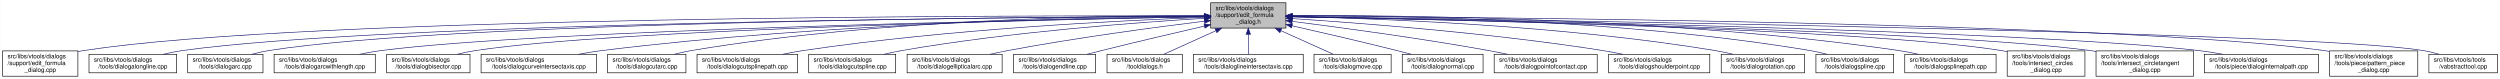
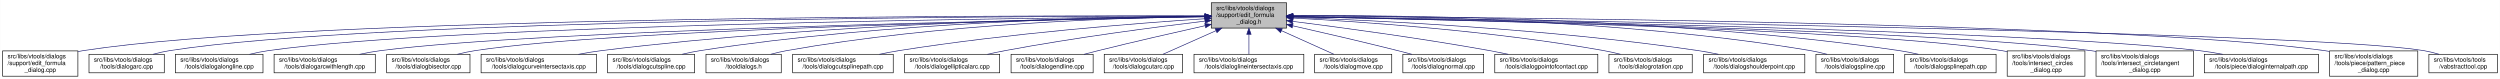
<svg xmlns="http://www.w3.org/2000/svg" xmlns:xlink="http://www.w3.org/1999/xlink" width="4052pt" height="128pt" viewBox="0.00 0.00 4051.50 128.00">
  <g id="graph0" class="graph" transform="scale(1 1) rotate(0) translate(4 124)">
    <polygon fill="white" stroke="transparent" points="-4,4 -4,-124 4047.5,-124 4047.5,4 -4,4" />
    <g id="node1" class="node">
      <g id="a_node1">
        <a xlink:title=" ">
-           <polygon fill="#bfbfbf" stroke="black" points="1958,-78.5 1958,-119.5 2080,-119.5 2080,-78.5 1958,-78.5" />
-           <text text-anchor="start" x="1966" y="-107.5" font-family="Helvetica,sans-Serif" font-size="10.00">src/libs/vtools/dialogs</text>
-           <text text-anchor="start" x="1966" y="-96.5" font-family="Helvetica,sans-Serif" font-size="10.00">/support/edit_formula</text>
-           <text text-anchor="middle" x="2019" y="-85.5" font-family="Helvetica,sans-Serif" font-size="10.00">_dialog.h</text>
+           <polygon fill="#bfbfbf" stroke="black" points="1959,-78.5 1959,-119.5 2081,-119.5 2081,-78.5 1959,-78.5" />
+           <text text-anchor="start" x="1967" y="-107.5" font-family="Helvetica,sans-Serif" font-size="10.00">src/libs/vtools/dialogs</text>
+           <text text-anchor="start" x="1967" y="-96.5" font-family="Helvetica,sans-Serif" font-size="10.00">/support/edit_formula</text>
+           <text text-anchor="middle" x="2020" y="-85.5" font-family="Helvetica,sans-Serif" font-size="10.00">_dialog.h</text>
        </a>
      </g>
    </g>
    <g id="node2" class="node">
      <g id="a_node2">
        <a xlink:href="../../d7/d8d/edit__formula__dialog_8cpp.html" target="_top" xlink:title=" ">
          <polygon fill="white" stroke="black" points="0,-0.5 0,-41.5 122,-41.5 122,-0.5 0,-0.5" />
          <text text-anchor="start" x="8" y="-29.5" font-family="Helvetica,sans-Serif" font-size="10.00">src/libs/vtools/dialogs</text>
          <text text-anchor="start" x="8" y="-18.5" font-family="Helvetica,sans-Serif" font-size="10.00">/support/edit_formula</text>
          <text text-anchor="middle" x="61" y="-7.5" font-family="Helvetica,sans-Serif" font-size="10.00">_dialog.cpp</text>
        </a>
      </g>
    </g>
    <g id="edge1" class="edge">
-       <path fill="none" stroke="midnightblue" d="M1947.44,-98.25C1647.55,-98.94 490.88,-97.85 131,-42 128.13,-41.55 125.21,-41.03 122.27,-40.44" />
-       <polygon fill="midnightblue" stroke="midnightblue" points="1947.76,-101.75 1957.75,-98.23 1947.74,-94.75 1947.76,-101.75" />
+       <path fill="none" stroke="midnightblue" d="M1948.41,-98.25C1648.36,-98.95 491.07,-97.88 131,-42 128.13,-41.55 125.21,-41.03 122.27,-40.44" />
+       <polygon fill="midnightblue" stroke="midnightblue" points="1948.72,-101.75 1958.71,-98.23 1948.71,-94.75 1948.72,-101.75" />
    </g>
    <g id="node3" class="node">
      <g id="a_node3">
-         <a xlink:href="../../d6/d5d/dialogalongline_8cpp.html" target="_top" xlink:title=" ">
-           <polygon fill="white" stroke="black" points="140,-6 140,-36 282,-36 282,-6 140,-6" />
+         <a xlink:href="../../d1/d37/dialogarc_8cpp.html" target="_top" xlink:title=" ">
+           <polygon fill="white" stroke="black" points="140,-6 140,-36 262,-36 262,-6 140,-6" />
          <text text-anchor="start" x="148" y="-24" font-family="Helvetica,sans-Serif" font-size="10.00">src/libs/vtools/dialogs</text>
-           <text text-anchor="middle" x="211" y="-13" font-family="Helvetica,sans-Serif" font-size="10.00">/tools/dialogalongline.cpp</text>
+           <text text-anchor="middle" x="201" y="-13" font-family="Helvetica,sans-Serif" font-size="10.00">/tools/dialogarc.cpp</text>
        </a>
      </g>
    </g>
    <g id="edge2" class="edge">
-       <path fill="none" stroke="midnightblue" d="M1947.53,-97.71C1664.11,-96.24 618.78,-87.75 291,-42 280.93,-40.59 270.3,-38.43 260.18,-36.04" />
-       <polygon fill="midnightblue" stroke="midnightblue" points="1947.67,-101.21 1957.69,-97.76 1947.7,-94.21 1947.67,-101.21" />
+       <path fill="none" stroke="midnightblue" d="M1948.58,-98.05C1662.95,-97.91 602.33,-93.82 271,-42 262.13,-40.61 252.8,-38.46 243.94,-36.07" />
+       <polygon fill="midnightblue" stroke="midnightblue" points="1948.81,-101.55 1958.81,-98.06 1948.81,-94.55 1948.81,-101.55" />
    </g>
    <g id="node4" class="node">
      <g id="a_node4">
-         <a xlink:href="../../d1/d37/dialogarc_8cpp.html" target="_top" xlink:title=" ">
-           <polygon fill="white" stroke="black" points="300,-6 300,-36 422,-36 422,-6 300,-6" />
-           <text text-anchor="start" x="308" y="-24" font-family="Helvetica,sans-Serif" font-size="10.00">src/libs/vtools/dialogs</text>
-           <text text-anchor="middle" x="361" y="-13" font-family="Helvetica,sans-Serif" font-size="10.00">/tools/dialogarc.cpp</text>
+         <a xlink:href="../../d6/d5d/dialogalongline_8cpp.html" target="_top" xlink:title=" ">
+           <polygon fill="white" stroke="black" points="280,-6 280,-36 422,-36 422,-6 280,-6" />
+           <text text-anchor="start" x="288" y="-24" font-family="Helvetica,sans-Serif" font-size="10.00">src/libs/vtools/dialogs</text>
+           <text text-anchor="middle" x="351" y="-13" font-family="Helvetica,sans-Serif" font-size="10.00">/tools/dialogalongline.cpp</text>
        </a>
      </g>
    </g>
    <g id="edge3" class="edge">
-       <path fill="none" stroke="midnightblue" d="M1947.98,-97.79C1679.89,-96.62 729.45,-89.18 431,-42 422.14,-40.6 412.8,-38.44 403.95,-36.04" />
-       <polygon fill="midnightblue" stroke="midnightblue" points="1947.97,-101.29 1957.98,-97.83 1948,-94.29 1947.97,-101.29" />
+       <path fill="none" stroke="midnightblue" d="M1948.99,-97.48C1680.89,-95.19 730.38,-84.22 431,-42 420.93,-40.58 410.3,-38.41 400.18,-36.01" />
+       <polygon fill="midnightblue" stroke="midnightblue" points="1948.96,-100.98 1958.99,-97.56 1949.02,-93.98 1948.96,-100.98" />
    </g>
    <g id="node5" class="node">
      <g id="a_node5">
        <a xlink:href="../../d2/d29/dialogarcwithlength_8cpp.html" target="_top" xlink:title=" ">
          <polygon fill="white" stroke="black" points="440,-6 440,-36 604,-36 604,-6 440,-6" />
          <text text-anchor="start" x="448" y="-24" font-family="Helvetica,sans-Serif" font-size="10.00">src/libs/vtools/dialogs</text>
          <text text-anchor="middle" x="522" y="-13" font-family="Helvetica,sans-Serif" font-size="10.00">/tools/dialogarcwithlength.cpp</text>
        </a>
      </g>
    </g>
    <g id="edge4" class="edge">
-       <path fill="none" stroke="midnightblue" d="M1947.27,-96.82C1698.7,-92.46 875.15,-75.76 613,-42 601.77,-40.55 589.88,-38.4 578.52,-36.04" />
-       <polygon fill="midnightblue" stroke="midnightblue" points="1947.56,-100.32 1957.62,-97 1947.68,-93.32 1947.56,-100.32" />
+       <path fill="none" stroke="midnightblue" d="M1948.64,-96.83C1700.42,-92.48 875.48,-75.8 613,-42 601.77,-40.55 589.88,-38.4 578.52,-36.04" />
+       <polygon fill="midnightblue" stroke="midnightblue" points="1948.92,-100.33 1958.98,-97.01 1949.04,-93.33 1948.92,-100.33" />
    </g>
    <g id="node6" class="node">
      <g id="a_node6">
        <a xlink:href="../../da/dfa/dialogbisector_8cpp.html" target="_top" xlink:title=" ">
          <polygon fill="white" stroke="black" points="622.5,-6 622.5,-36 757.5,-36 757.5,-6 622.5,-6" />
          <text text-anchor="start" x="630.5" y="-24" font-family="Helvetica,sans-Serif" font-size="10.00">src/libs/vtools/dialogs</text>
          <text text-anchor="middle" x="690" y="-13" font-family="Helvetica,sans-Serif" font-size="10.00">/tools/dialogbisector.cpp</text>
        </a>
      </g>
    </g>
    <g id="edge5" class="edge">
-       <path fill="none" stroke="midnightblue" d="M1947.36,-96.8C1716.91,-92.63 996.3,-77.04 766,-42 756.56,-40.56 746.6,-38.42 737.11,-36.06" />
-       <polygon fill="midnightblue" stroke="midnightblue" points="1947.58,-100.3 1957.64,-96.98 1947.7,-93.31 1947.58,-100.3" />
+       <path fill="none" stroke="midnightblue" d="M1948.7,-96.81C1718.5,-92.65 996.62,-77.08 766,-42 756.56,-40.56 746.6,-38.42 737.11,-36.06" />
+       <polygon fill="midnightblue" stroke="midnightblue" points="1948.91,-100.31 1958.97,-96.99 1949.03,-93.31 1948.91,-100.31" />
    </g>
    <g id="node7" class="node">
      <g id="a_node7">
        <a xlink:href="../../dd/d39/dialogcurveintersectaxis_8cpp.html" target="_top" xlink:title=" ">
          <polygon fill="white" stroke="black" points="775.5,-6 775.5,-36 962.5,-36 962.5,-6 775.5,-6" />
          <text text-anchor="start" x="783.5" y="-24" font-family="Helvetica,sans-Serif" font-size="10.00">src/libs/vtools/dialogs</text>
          <text text-anchor="middle" x="869" y="-13" font-family="Helvetica,sans-Serif" font-size="10.00">/tools/dialogcurveintersectaxis.cpp</text>
        </a>
      </g>
    </g>
    <g id="edge6" class="edge">
-       <path fill="none" stroke="midnightblue" d="M1947.84,-97.63C1778.12,-96 1336.47,-87.37 971,-42 958.73,-40.48 945.73,-38.34 933.26,-36.02" />
-       <polygon fill="midnightblue" stroke="midnightblue" points="1947.87,-101.13 1957.9,-97.72 1947.93,-94.13 1947.87,-101.13" />
+       <path fill="none" stroke="midnightblue" d="M1948.77,-97.64C1778.89,-96.02 1336.82,-87.4 971,-42 958.73,-40.48 945.73,-38.34 933.26,-36.02" />
+       <polygon fill="midnightblue" stroke="midnightblue" points="1948.81,-101.14 1958.84,-97.73 1948.87,-94.14 1948.81,-101.14" />
    </g>
    <g id="node8" class="node">
      <g id="a_node8">
-         <a xlink:href="../../d9/d90/dialogcutarc_8cpp.html" target="_top" xlink:title=" ">
-           <polygon fill="white" stroke="black" points="980.5,-6 980.5,-36 1107.5,-36 1107.5,-6 980.5,-6" />
+         <a xlink:href="../../d3/d2e/dialogcutspline_8cpp.html" target="_top" xlink:title=" ">
+           <polygon fill="white" stroke="black" points="980.5,-6 980.5,-36 1121.5,-36 1121.5,-6 980.5,-6" />
          <text text-anchor="start" x="988.5" y="-24" font-family="Helvetica,sans-Serif" font-size="10.00">src/libs/vtools/dialogs</text>
-           <text text-anchor="middle" x="1044" y="-13" font-family="Helvetica,sans-Serif" font-size="10.00">/tools/dialogcutarc.cpp</text>
+           <text text-anchor="middle" x="1051" y="-13" font-family="Helvetica,sans-Serif" font-size="10.00">/tools/dialogcutspline.cpp</text>
        </a>
      </g>
    </g>
    <g id="edge7" class="edge">
-       <path fill="none" stroke="midnightblue" d="M1947.78,-98.61C1794.51,-98.84 1422.44,-93.48 1116,-42 1107.17,-40.52 1097.87,-38.38 1089,-36.05" />
-       <polygon fill="midnightblue" stroke="midnightblue" points="1948.01,-102.11 1958,-98.59 1947.99,-95.11 1948.01,-102.11" />
+       <path fill="none" stroke="midnightblue" d="M1948.86,-97.9C1797.47,-96.72 1432.57,-88.8 1131,-42 1121.38,-40.51 1111.23,-38.4 1101.5,-36.1" />
+       <polygon fill="midnightblue" stroke="midnightblue" points="1948.93,-101.4 1958.96,-97.97 1948.98,-94.4 1948.93,-101.4" />
    </g>
    <g id="node9" class="node">
      <g id="a_node9">
-         <a xlink:href="../../df/d30/dialogcutsplinepath_8cpp.html" target="_top" xlink:title=" ">
-           <polygon fill="white" stroke="black" points="1125.5,-6 1125.5,-36 1288.5,-36 1288.5,-6 1125.5,-6" />
-           <text text-anchor="start" x="1133.5" y="-24" font-family="Helvetica,sans-Serif" font-size="10.00">src/libs/vtools/dialogs</text>
-           <text text-anchor="middle" x="1207" y="-13" font-family="Helvetica,sans-Serif" font-size="10.00">/tools/dialogcutsplinepath.cpp</text>
+         <a xlink:href="../../df/ded/tooldialogs_8h.html" target="_top" xlink:title=" ">
+           <polygon fill="white" stroke="black" points="1140,-6 1140,-36 1262,-36 1262,-6 1140,-6" />
+           <text text-anchor="start" x="1148" y="-24" font-family="Helvetica,sans-Serif" font-size="10.00">src/libs/vtools/dialogs</text>
+           <text text-anchor="middle" x="1201" y="-13" font-family="Helvetica,sans-Serif" font-size="10.00">/tooldialogs.h</text>
        </a>
      </g>
    </g>
    <g id="edge8" class="edge">
-       <path fill="none" stroke="midnightblue" d="M1947.6,-95.8C1817.56,-91.06 1533.69,-77.3 1297,-42 1286.39,-40.42 1275.17,-38.29 1264.39,-36.02" />
-       <polygon fill="midnightblue" stroke="midnightblue" points="1947.7,-99.31 1957.82,-96.17 1947.95,-92.31 1947.7,-99.31" />
+       <path fill="none" stroke="midnightblue" d="M1948.67,-97.48C1814.79,-95.45 1517.16,-85.89 1271,-42 1262.54,-40.49 1253.63,-38.37 1245.12,-36.08" />
+       <polygon fill="midnightblue" stroke="midnightblue" points="1948.75,-100.98 1958.8,-97.63 1948.85,-93.99 1948.75,-100.98" />
    </g>
    <g id="node10" class="node">
      <g id="a_node10">
-         <a xlink:href="../../d3/d2e/dialogcutspline_8cpp.html" target="_top" xlink:title=" ">
-           <polygon fill="white" stroke="black" points="1306.5,-6 1306.5,-36 1447.5,-36 1447.5,-6 1306.5,-6" />
-           <text text-anchor="start" x="1314.5" y="-24" font-family="Helvetica,sans-Serif" font-size="10.00">src/libs/vtools/dialogs</text>
-           <text text-anchor="middle" x="1377" y="-13" font-family="Helvetica,sans-Serif" font-size="10.00">/tools/dialogcutspline.cpp</text>
+         <a xlink:href="../../df/d30/dialogcutsplinepath_8cpp.html" target="_top" xlink:title=" ">
+           <polygon fill="white" stroke="black" points="1280.5,-6 1280.5,-36 1443.5,-36 1443.5,-6 1280.5,-6" />
+           <text text-anchor="start" x="1288.5" y="-24" font-family="Helvetica,sans-Serif" font-size="10.00">src/libs/vtools/dialogs</text>
+           <text text-anchor="middle" x="1362" y="-13" font-family="Helvetica,sans-Serif" font-size="10.00">/tools/dialogcutsplinepath.cpp</text>
        </a>
      </g>
    </g>
    <g id="edge9" class="edge">
-       <path fill="none" stroke="midnightblue" d="M1947.85,-94.24C1840.75,-87.83 1632,-72.43 1457,-42 1447.69,-40.38 1437.86,-38.27 1428.41,-36.02" />
-       <polygon fill="midnightblue" stroke="midnightblue" points="1947.71,-97.74 1957.9,-94.83 1948.12,-90.75 1947.71,-97.74" />
+       <path fill="none" stroke="midnightblue" d="M1948.76,-93.67C1840.97,-86.51 1630.21,-70.13 1453,-42 1442.62,-40.35 1431.64,-38.25 1421.04,-36.03" />
+       <polygon fill="midnightblue" stroke="midnightblue" points="1948.66,-97.17 1958.87,-94.33 1949.12,-90.19 1948.66,-97.17" />
    </g>
    <g id="node11" class="node">
      <g id="a_node11">
        <a xlink:href="../../d9/d68/dialogellipticalarc_8cpp.html" target="_top" xlink:title=" ">
-           <polygon fill="white" stroke="black" points="1466,-6 1466,-36 1620,-36 1620,-6 1466,-6" />
-           <text text-anchor="start" x="1474" y="-24" font-family="Helvetica,sans-Serif" font-size="10.00">src/libs/vtools/dialogs</text>
-           <text text-anchor="middle" x="1543" y="-13" font-family="Helvetica,sans-Serif" font-size="10.00">/tools/dialogellipticalarc.cpp</text>
+           <polygon fill="white" stroke="black" points="1462,-6 1462,-36 1616,-36 1616,-6 1462,-6" />
+           <text text-anchor="start" x="1470" y="-24" font-family="Helvetica,sans-Serif" font-size="10.00">src/libs/vtools/dialogs</text>
+           <text text-anchor="middle" x="1539" y="-13" font-family="Helvetica,sans-Serif" font-size="10.00">/tools/dialogellipticalarc.cpp</text>
        </a>
      </g>
    </g>
    <g id="edge10" class="edge">
-       <path fill="none" stroke="midnightblue" d="M1947.69,-89.63C1869.26,-79.99 1739.66,-62.77 1629,-42 1619.66,-40.25 1609.8,-38.17 1600.22,-36.03" />
-       <polygon fill="midnightblue" stroke="midnightblue" points="1947.59,-93.14 1957.94,-90.88 1948.43,-86.19 1947.59,-93.14" />
+       <path fill="none" stroke="midnightblue" d="M1948.46,-89.77C1869.1,-80.2 1737.4,-63 1625,-42 1615.66,-40.25 1605.8,-38.18 1596.21,-36.04" />
+       <polygon fill="midnightblue" stroke="midnightblue" points="1948.48,-93.3 1958.83,-91.02 1949.32,-86.35 1948.48,-93.3" />
    </g>
    <g id="node12" class="node">
      <g id="a_node12">
        <a xlink:href="../../d3/d15/dialogendline_8cpp.html" target="_top" xlink:title=" ">
-           <polygon fill="white" stroke="black" points="1638.5,-6 1638.5,-36 1771.5,-36 1771.5,-6 1638.5,-6" />
-           <text text-anchor="start" x="1646.5" y="-24" font-family="Helvetica,sans-Serif" font-size="10.00">src/libs/vtools/dialogs</text>
-           <text text-anchor="middle" x="1705" y="-13" font-family="Helvetica,sans-Serif" font-size="10.00">/tools/dialogendline.cpp</text>
+           <polygon fill="white" stroke="black" points="1634.5,-6 1634.5,-36 1767.5,-36 1767.5,-6 1634.5,-6" />
+           <text text-anchor="start" x="1642.5" y="-24" font-family="Helvetica,sans-Serif" font-size="10.00">src/libs/vtools/dialogs</text>
+           <text text-anchor="middle" x="1701" y="-13" font-family="Helvetica,sans-Serif" font-size="10.00">/tools/dialogendline.cpp</text>
        </a>
      </g>
    </g>
    <g id="edge11" class="edge">
-       <path fill="none" stroke="midnightblue" d="M1947.9,-81.78C1900.53,-70.85 1836.95,-55.94 1781,-42 1773.45,-40.12 1765.5,-38.09 1757.69,-36.06" />
-       <polygon fill="midnightblue" stroke="midnightblue" points="1947.22,-85.22 1957.75,-84.05 1948.79,-78.4 1947.22,-85.22" />
+       <path fill="none" stroke="midnightblue" d="M1949.12,-82.42C1900.34,-71.53 1834.11,-56.41 1776,-42 1768.41,-40.12 1760.42,-38.06 1752.58,-36.01" />
+       <polygon fill="midnightblue" stroke="midnightblue" points="1948.42,-85.85 1958.94,-84.61 1949.94,-79.02 1948.42,-85.85" />
    </g>
    <g id="node13" class="node">
      <g id="a_node13">
-         <a xlink:href="../../df/ded/tooldialogs_8h.html" target="_top" xlink:title=" ">
-           <polygon fill="white" stroke="black" points="1790,-6 1790,-36 1912,-36 1912,-6 1790,-6" />
-           <text text-anchor="start" x="1798" y="-24" font-family="Helvetica,sans-Serif" font-size="10.00">src/libs/vtools/dialogs</text>
-           <text text-anchor="middle" x="1851" y="-13" font-family="Helvetica,sans-Serif" font-size="10.00">/tooldialogs.h</text>
+         <a xlink:href="../../d9/d90/dialogcutarc_8cpp.html" target="_top" xlink:title=" ">
+           <polygon fill="white" stroke="black" points="1785.5,-6 1785.5,-36 1912.5,-36 1912.5,-6 1785.5,-6" />
+           <text text-anchor="start" x="1793.5" y="-24" font-family="Helvetica,sans-Serif" font-size="10.00">src/libs/vtools/dialogs</text>
+           <text text-anchor="middle" x="1849" y="-13" font-family="Helvetica,sans-Serif" font-size="10.00">/tools/dialogcutarc.cpp</text>
        </a>
      </g>
    </g>
    <g id="edge12" class="edge">
-       <path fill="none" stroke="midnightblue" d="M1966.57,-74.28C1938.88,-61.76 1905.83,-46.81 1882.18,-36.11" />
-       <polygon fill="midnightblue" stroke="midnightblue" points="1965.18,-77.5 1975.74,-78.43 1968.07,-71.12 1965.18,-77.5" />
+       <path fill="none" stroke="midnightblue" d="M1966.64,-74.28C1938.45,-61.76 1904.81,-46.81 1880.74,-36.11" />
+       <polygon fill="midnightblue" stroke="midnightblue" points="1965.4,-77.57 1975.96,-78.43 1968.25,-71.17 1965.4,-77.57" />
    </g>
    <g id="node14" class="node">
      <g id="a_node14">
        <a xlink:href="../../de/d3c/dialoglineintersectaxis_8cpp.html" target="_top" xlink:title=" ">
-           <polygon fill="white" stroke="black" points="1930,-6 1930,-36 2108,-36 2108,-6 1930,-6" />
-           <text text-anchor="start" x="1938" y="-24" font-family="Helvetica,sans-Serif" font-size="10.00">src/libs/vtools/dialogs</text>
-           <text text-anchor="middle" x="2019" y="-13" font-family="Helvetica,sans-Serif" font-size="10.00">/tools/dialoglineintersectaxis.cpp</text>
+           <polygon fill="white" stroke="black" points="1931,-6 1931,-36 2109,-36 2109,-6 1931,-6" />
+           <text text-anchor="start" x="1939" y="-24" font-family="Helvetica,sans-Serif" font-size="10.00">src/libs/vtools/dialogs</text>
+           <text text-anchor="middle" x="2020" y="-13" font-family="Helvetica,sans-Serif" font-size="10.00">/tools/dialoglineintersectaxis.cpp</text>
        </a>
      </g>
    </g>
    <g id="edge13" class="edge">
-       <path fill="none" stroke="midnightblue" d="M2019,-68.28C2019,-57.25 2019,-45.25 2019,-36.23" />
-       <polygon fill="midnightblue" stroke="midnightblue" points="2015.5,-68.43 2019,-78.43 2022.5,-68.43 2015.5,-68.43" />
+       <path fill="none" stroke="midnightblue" d="M2020,-68.28C2020,-57.25 2020,-45.25 2020,-36.23" />
+       <polygon fill="midnightblue" stroke="midnightblue" points="2016.5,-68.43 2020,-78.43 2023.5,-68.43 2016.5,-68.43" />
    </g>
    <g id="node15" class="node">
      <g id="a_node15">
        <a xlink:href="../../d2/d51/dialogmove_8cpp.html" target="_top" xlink:title=" ">
-           <polygon fill="white" stroke="black" points="2125.5,-6 2125.5,-36 2250.5,-36 2250.5,-6 2125.5,-6" />
-           <text text-anchor="start" x="2133.5" y="-24" font-family="Helvetica,sans-Serif" font-size="10.00">src/libs/vtools/dialogs</text>
-           <text text-anchor="middle" x="2188" y="-13" font-family="Helvetica,sans-Serif" font-size="10.00">/tools/dialogmove.cpp</text>
+           <polygon fill="white" stroke="black" points="2126.5,-6 2126.5,-36 2251.5,-36 2251.5,-6 2126.5,-6" />
+           <text text-anchor="start" x="2134.5" y="-24" font-family="Helvetica,sans-Serif" font-size="10.00">src/libs/vtools/dialogs</text>
+           <text text-anchor="middle" x="2189" y="-13" font-family="Helvetica,sans-Serif" font-size="10.00">/tools/dialogmove.cpp</text>
        </a>
      </g>
    </g>
    <g id="edge14" class="edge">
-       <path fill="none" stroke="midnightblue" d="M2071.74,-74.28C2099.6,-61.76 2132.84,-46.81 2156.63,-36.11" />
-       <polygon fill="midnightblue" stroke="midnightblue" points="2070.21,-71.13 2062.52,-78.43 2073.08,-77.52 2070.21,-71.13" />
+       <path fill="none" stroke="midnightblue" d="M2072.74,-74.28C2100.6,-61.76 2133.84,-46.81 2157.63,-36.11" />
+       <polygon fill="midnightblue" stroke="midnightblue" points="2071.21,-71.13 2063.52,-78.43 2074.08,-77.52 2071.21,-71.13" />
    </g>
    <g id="node16" class="node">
      <g id="a_node16">
        <a xlink:href="../../da/df4/dialognormal_8cpp.html" target="_top" xlink:title=" ">
-           <polygon fill="white" stroke="black" points="2268.5,-6 2268.5,-36 2399.5,-36 2399.5,-6 2268.5,-6" />
-           <text text-anchor="start" x="2276.5" y="-24" font-family="Helvetica,sans-Serif" font-size="10.00">src/libs/vtools/dialogs</text>
-           <text text-anchor="middle" x="2334" y="-13" font-family="Helvetica,sans-Serif" font-size="10.00">/tools/dialognormal.cpp</text>
+           <polygon fill="white" stroke="black" points="2269.5,-6 2269.5,-36 2400.5,-36 2400.5,-6 2269.5,-6" />
+           <text text-anchor="start" x="2277.5" y="-24" font-family="Helvetica,sans-Serif" font-size="10.00">src/libs/vtools/dialogs</text>
+           <text text-anchor="middle" x="2335" y="-13" font-family="Helvetica,sans-Serif" font-size="10.00">/tools/dialognormal.cpp</text>
        </a>
      </g>
    </g>
    <g id="edge15" class="edge">
-       <path fill="none" stroke="midnightblue" d="M2090.05,-82.19C2138.13,-71.32 2203.02,-56.32 2260,-42 2267.49,-40.12 2275.38,-38.06 2283.11,-36.01" />
-       <polygon fill="midnightblue" stroke="midnightblue" points="2089.04,-78.83 2080.06,-84.44 2090.58,-85.66 2089.04,-78.83" />
+       <path fill="none" stroke="midnightblue" d="M2091.05,-82.19C2139.13,-71.32 2204.02,-56.32 2261,-42 2268.49,-40.12 2276.38,-38.06 2284.11,-36.01" />
+       <polygon fill="midnightblue" stroke="midnightblue" points="2090.04,-78.83 2081.06,-84.44 2091.58,-85.66 2090.04,-78.83" />
    </g>
    <g id="node17" class="node">
      <g id="a_node17">
        <a xlink:href="../../d9/df4/dialogpointofcontact_8cpp.html" target="_top" xlink:title=" ">
-           <polygon fill="white" stroke="black" points="2417.5,-6 2417.5,-36 2584.5,-36 2584.5,-6 2417.5,-6" />
-           <text text-anchor="start" x="2425.5" y="-24" font-family="Helvetica,sans-Serif" font-size="10.00">src/libs/vtools/dialogs</text>
-           <text text-anchor="middle" x="2501" y="-13" font-family="Helvetica,sans-Serif" font-size="10.00">/tools/dialogpointofcontact.cpp</text>
+           <polygon fill="white" stroke="black" points="2418.5,-6 2418.5,-36 2585.5,-36 2585.5,-6 2418.5,-6" />
+           <text text-anchor="start" x="2426.5" y="-24" font-family="Helvetica,sans-Serif" font-size="10.00">src/libs/vtools/dialogs</text>
+           <text text-anchor="middle" x="2502" y="-13" font-family="Helvetica,sans-Serif" font-size="10.00">/tools/dialogpointofcontact.cpp</text>
        </a>
      </g>
    </g>
    <g id="edge16" class="edge">
-       <path fill="none" stroke="midnightblue" d="M2090.26,-89.32C2168.63,-79.41 2298.19,-61.97 2409,-42 2418.81,-40.23 2429.17,-38.17 2439.26,-36.06" />
-       <polygon fill="midnightblue" stroke="midnightblue" points="2089.5,-85.89 2080.01,-90.61 2090.37,-92.83 2089.5,-85.89" />
+       <path fill="none" stroke="midnightblue" d="M2091.26,-89.32C2169.63,-79.41 2299.19,-61.97 2410,-42 2419.81,-40.23 2430.17,-38.17 2440.26,-36.06" />
+       <polygon fill="midnightblue" stroke="midnightblue" points="2090.5,-85.89 2081.01,-90.61 2091.37,-92.83 2090.5,-85.89" />
    </g>
    <g id="node18" class="node">
      <g id="a_node18">
-         <a xlink:href="../../d3/d23/dialogshoulderpoint_8cpp.html" target="_top" xlink:title=" ">
-           <polygon fill="white" stroke="black" points="2603,-6 2603,-36 2767,-36 2767,-6 2603,-6" />
-           <text text-anchor="start" x="2611" y="-24" font-family="Helvetica,sans-Serif" font-size="10.00">src/libs/vtools/dialogs</text>
-           <text text-anchor="middle" x="2685" y="-13" font-family="Helvetica,sans-Serif" font-size="10.00">/tools/dialogshoulderpoint.cpp</text>
+         <a xlink:href="../../dc/d64/dialogrotation_8cpp.html" target="_top" xlink:title=" ">
+           <polygon fill="white" stroke="black" points="2603.5,-6 2603.5,-36 2738.5,-36 2738.5,-6 2603.5,-6" />
+           <text text-anchor="start" x="2611.5" y="-24" font-family="Helvetica,sans-Serif" font-size="10.00">src/libs/vtools/dialogs</text>
+           <text text-anchor="middle" x="2671" y="-13" font-family="Helvetica,sans-Serif" font-size="10.00">/tools/dialogrotation.cpp</text>
        </a>
      </g>
    </g>
    <g id="edge17" class="edge">
-       <path fill="none" stroke="midnightblue" d="M2090.37,-93.8C2199.41,-86.75 2413.81,-70.47 2594,-42 2604.39,-40.36 2615.36,-38.26 2625.96,-36.05" />
-       <polygon fill="midnightblue" stroke="midnightblue" points="2089.91,-90.32 2080.15,-94.45 2090.36,-97.3 2089.91,-90.32" />
+       <path fill="none" stroke="midnightblue" d="M2091.53,-94.72C2200.77,-88.89 2415.43,-74.16 2595,-42 2603.86,-40.41 2613.21,-38.31 2622.2,-36.07" />
+       <polygon fill="midnightblue" stroke="midnightblue" points="2091.09,-91.24 2081.29,-95.26 2091.46,-98.23 2091.09,-91.24" />
    </g>
    <g id="node19" class="node">
      <g id="a_node19">
-         <a xlink:href="../../dc/d64/dialogrotation_8cpp.html" target="_top" xlink:title=" ">
-           <polygon fill="white" stroke="black" points="2785.5,-6 2785.5,-36 2920.5,-36 2920.5,-6 2785.5,-6" />
-           <text text-anchor="start" x="2793.5" y="-24" font-family="Helvetica,sans-Serif" font-size="10.00">src/libs/vtools/dialogs</text>
-           <text text-anchor="middle" x="2853" y="-13" font-family="Helvetica,sans-Serif" font-size="10.00">/tools/dialogrotation.cpp</text>
+         <a xlink:href="../../d3/d23/dialogshoulderpoint_8cpp.html" target="_top" xlink:title=" ">
+           <polygon fill="white" stroke="black" points="2757,-6 2757,-36 2921,-36 2921,-6 2757,-6" />
+           <text text-anchor="start" x="2765" y="-24" font-family="Helvetica,sans-Serif" font-size="10.00">src/libs/vtools/dialogs</text>
+           <text text-anchor="middle" x="2839" y="-13" font-family="Helvetica,sans-Serif" font-size="10.00">/tools/dialogshoulderpoint.cpp</text>
        </a>
      </g>
    </g>
    <g id="edge18" class="edge">
-       <path fill="none" stroke="midnightblue" d="M2090.48,-96.99C2225.38,-94.15 2526.37,-83.31 2776,-42 2785.27,-40.47 2795.04,-38.34 2804.4,-36.04" />
-       <polygon fill="midnightblue" stroke="midnightblue" points="2090.21,-93.5 2080.28,-97.2 2090.35,-100.5 2090.21,-93.5" />
+       <path fill="none" stroke="midnightblue" d="M2091.49,-95.81C2222.36,-91.07 2509,-77.28 2748,-42 2758.72,-40.42 2770.06,-38.29 2780.97,-36.02" />
+       <polygon fill="midnightblue" stroke="midnightblue" points="2091.07,-92.32 2081.2,-96.18 2091.32,-99.32 2091.07,-92.32" />
    </g>
    <g id="node20" class="node">
      <g id="a_node20">
        <a xlink:href="../../df/de5/dialogspline_8cpp.html" target="_top" xlink:title=" ">
          <polygon fill="white" stroke="black" points="2939,-6 2939,-36 3065,-36 3065,-6 2939,-6" />
          <text text-anchor="start" x="2947" y="-24" font-family="Helvetica,sans-Serif" font-size="10.00">src/libs/vtools/dialogs</text>
          <text text-anchor="middle" x="3002" y="-13" font-family="Helvetica,sans-Serif" font-size="10.00">/tools/dialogspline.cpp</text>
        </a>
      </g>
    </g>
    <g id="edge19" class="edge">
-       <path fill="none" stroke="midnightblue" d="M2090.56,-98.67C2245.01,-99.01 2620.65,-93.88 2930,-42 2938.83,-40.52 2948.13,-38.38 2957,-36.05" />
-       <polygon fill="midnightblue" stroke="midnightblue" points="2090.28,-95.17 2080.27,-98.64 2090.26,-102.17 2090.28,-95.17" />
+       <path fill="none" stroke="midnightblue" d="M2091.48,-98.66C2245.76,-98.99 2620.99,-93.84 2930,-42 2938.83,-40.52 2948.13,-38.38 2957,-36.05" />
+       <polygon fill="midnightblue" stroke="midnightblue" points="2091.21,-95.16 2081.2,-98.63 2091.19,-102.16 2091.21,-95.16" />
    </g>
    <g id="node21" class="node">
      <g id="a_node21">
        <a xlink:href="../../dc/dc2/dialogsplinepath_8cpp.html" target="_top" xlink:title=" ">
          <polygon fill="white" stroke="black" points="3083,-6 3083,-36 3231,-36 3231,-6 3083,-6" />
          <text text-anchor="start" x="3091" y="-24" font-family="Helvetica,sans-Serif" font-size="10.00">src/libs/vtools/dialogs</text>
          <text text-anchor="middle" x="3157" y="-13" font-family="Helvetica,sans-Serif" font-size="10.00">/tools/dialogsplinepath.cpp</text>
        </a>
      </g>
    </g>
    <g id="edge20" class="edge">
-       <path fill="none" stroke="midnightblue" d="M2090.15,-98.71C2260.85,-99.43 2706.71,-95.54 3074,-42 3084.12,-40.52 3094.81,-38.39 3105.04,-36.06" />
-       <polygon fill="midnightblue" stroke="midnightblue" points="2090.06,-95.21 2080.04,-98.66 2090.02,-102.21 2090.06,-95.21" />
+       <path fill="none" stroke="midnightblue" d="M2091.4,-98.7C2262.16,-99.4 2707.28,-95.46 3074,-42 3084.12,-40.52 3094.81,-38.39 3105.04,-36.06" />
+       <polygon fill="midnightblue" stroke="midnightblue" points="2091.29,-95.2 2081.28,-98.65 2091.26,-102.2 2091.29,-95.2" />
    </g>
    <g id="node22" class="node">
      <g id="a_node22">
        <a xlink:href="../../d5/de8/intersect__circles__dialog_8cpp.html" target="_top" xlink:title=" ">
          <polygon fill="white" stroke="black" points="3249,-0.5 3249,-41.5 3375,-41.5 3375,-0.5 3249,-0.5" />
          <text text-anchor="start" x="3257" y="-29.5" font-family="Helvetica,sans-Serif" font-size="10.00">src/libs/vtools/dialogs</text>
          <text text-anchor="start" x="3257" y="-18.5" font-family="Helvetica,sans-Serif" font-size="10.00">/tools/intersect_circles</text>
          <text text-anchor="middle" x="3312" y="-7.5" font-family="Helvetica,sans-Serif" font-size="10.00">_dialog.cpp</text>
        </a>
      </g>
    </g>
    <g id="edge21" class="edge">
-       <path fill="none" stroke="midnightblue" d="M2090.39,-96.83C2316.69,-92.81 3016.34,-77.72 3240,-42 3242.95,-41.53 3245.94,-40.98 3248.96,-40.38" />
-       <polygon fill="midnightblue" stroke="midnightblue" points="2090.23,-93.34 2080.29,-97.01 2090.35,-100.34 2090.23,-93.34" />
+       <path fill="none" stroke="midnightblue" d="M2091.33,-96.83C2317.44,-92.8 3016.53,-77.7 3240,-42 3242.95,-41.53 3245.94,-40.98 3248.96,-40.37" />
+       <polygon fill="midnightblue" stroke="midnightblue" points="2091.18,-93.33 2081.24,-97.01 2091.3,-100.33 2091.18,-93.33" />
    </g>
    <g id="node23" class="node">
      <g id="a_node23">
        <a xlink:href="../../d5/d5a/intersect__circletangent__dialog_8cpp.html" target="_top" xlink:title=" ">
          <polygon fill="white" stroke="black" points="3393,-0.5 3393,-41.5 3551,-41.5 3551,-0.5 3393,-0.5" />
          <text text-anchor="start" x="3401" y="-29.5" font-family="Helvetica,sans-Serif" font-size="10.00">src/libs/vtools/dialogs</text>
          <text text-anchor="start" x="3401" y="-18.5" font-family="Helvetica,sans-Serif" font-size="10.00">/tools/intersect_circletangent</text>
          <text text-anchor="middle" x="3472" y="-7.5" font-family="Helvetica,sans-Serif" font-size="10.00">_dialog.cpp</text>
        </a>
      </g>
    </g>
    <g id="edge22" class="edge">
-       <path fill="none" stroke="midnightblue" d="M2090.31,-96.79C2333.63,-92.41 3130.2,-75.76 3384,-42 3386.95,-41.61 3389.95,-41.16 3392.97,-40.68" />
-       <polygon fill="midnightblue" stroke="midnightblue" points="2090.1,-93.3 2080.17,-96.97 2090.23,-100.3 2090.1,-93.3" />
+       <path fill="none" stroke="midnightblue" d="M2091.25,-96.79C2334.4,-92.4 3130.39,-75.74 3384,-42 3386.95,-41.61 3389.95,-41.16 3392.97,-40.68" />
+       <polygon fill="midnightblue" stroke="midnightblue" points="2091.06,-93.29 2081.12,-96.97 2091.18,-100.29 2091.06,-93.29" />
    </g>
    <g id="node24" class="node">
      <g id="a_node24">
        <a xlink:href="../../dc/d82/dialoginternalpath_8cpp.html" target="_top" xlink:title=" ">
          <polygon fill="white" stroke="black" points="3568.5,-6 3568.5,-36 3753.5,-36 3753.5,-6 3568.5,-6" />
          <text text-anchor="start" x="3576.5" y="-24" font-family="Helvetica,sans-Serif" font-size="10.00">src/libs/vtools/dialogs</text>
          <text text-anchor="middle" x="3661" y="-13" font-family="Helvetica,sans-Serif" font-size="10.00">/tools/piece/dialoginternalpath.cpp</text>
        </a>
      </g>
    </g>
    <g id="edge23" class="edge">
-       <path fill="none" stroke="midnightblue" d="M2090.41,-96.91C2353.69,-92.68 3269.71,-75.8 3560,-42 3572.43,-40.55 3585.61,-38.4 3598.21,-36.04" />
-       <polygon fill="midnightblue" stroke="midnightblue" points="2090.16,-93.42 2080.21,-97.08 2090.27,-100.42 2090.16,-93.42" />
+       <path fill="none" stroke="midnightblue" d="M2091.37,-96.91C2354.47,-92.67 3269.9,-75.78 3560,-42 3572.43,-40.55 3585.61,-38.4 3598.21,-36.04" />
+       <polygon fill="midnightblue" stroke="midnightblue" points="2091.12,-93.42 2081.17,-97.08 2091.23,-100.42 2091.12,-93.42" />
    </g>
    <g id="node25" class="node">
      <g id="a_node25">
        <a xlink:href="../../de/d46/pattern__piece__dialog_8cpp.html" target="_top" xlink:title=" ">
          <polygon fill="white" stroke="black" points="3771.5,-0.5 3771.5,-41.5 3914.5,-41.5 3914.5,-0.5 3771.5,-0.5" />
          <text text-anchor="start" x="3779.5" y="-29.5" font-family="Helvetica,sans-Serif" font-size="10.00">src/libs/vtools/dialogs</text>
          <text text-anchor="start" x="3779.5" y="-18.5" font-family="Helvetica,sans-Serif" font-size="10.00">/tools/piece/pattern_piece</text>
          <text text-anchor="middle" x="3843" y="-7.5" font-family="Helvetica,sans-Serif" font-size="10.00">_dialog.cpp</text>
        </a>
      </g>
    </g>
    <g id="edge24" class="edge">
-       <path fill="none" stroke="midnightblue" d="M2090.65,-97.73C2375.99,-96.35 3431.99,-88.15 3763,-42 3765.69,-41.62 3768.43,-41.19 3771.18,-40.72" />
-       <polygon fill="midnightblue" stroke="midnightblue" points="2090.41,-94.23 2080.43,-97.78 2090.44,-101.23 2090.41,-94.23" />
+       <path fill="none" stroke="midnightblue" d="M2091.61,-97.73C2376.79,-96.34 3432.18,-88.13 3763,-42 3765.69,-41.62 3768.43,-41.19 3771.18,-40.72" />
+       <polygon fill="midnightblue" stroke="midnightblue" points="2091.38,-94.23 2081.39,-97.78 2091.41,-101.23 2091.38,-94.23" />
    </g>
    <g id="node26" class="node">
      <g id="a_node26">
        <a xlink:href="../../d9/d4e/vabstracttool_8cpp.html" target="_top" xlink:title=" ">
          <polygon fill="white" stroke="black" points="3932.5,-6 3932.5,-36 4043.5,-36 4043.5,-6 3932.5,-6" />
          <text text-anchor="start" x="3940.5" y="-24" font-family="Helvetica,sans-Serif" font-size="10.00">src/libs/vtools/tools</text>
          <text text-anchor="middle" x="3988" y="-13" font-family="Helvetica,sans-Serif" font-size="10.00">/vabstracttool.cpp</text>
        </a>
      </g>
    </g>
    <g id="edge25" class="edge">
-       <path fill="none" stroke="midnightblue" d="M2090.38,-97.06C2414.63,-92.61 3740.91,-72.7 3924,-42 3932.15,-40.63 3940.7,-38.49 3948.81,-36.1" />
-       <polygon fill="midnightblue" stroke="midnightblue" points="2090.13,-93.56 2080.17,-97.2 2090.22,-100.56 2090.13,-93.56" />
+       <path fill="none" stroke="midnightblue" d="M2091.34,-97.06C2415.42,-92.61 3741,-72.69 3924,-42 3932.15,-40.63 3940.7,-38.49 3948.81,-36.1" />
+       <polygon fill="midnightblue" stroke="midnightblue" points="2091.09,-93.56 2081.14,-97.19 2091.19,-100.56 2091.09,-93.56" />
    </g>
  </g>
</svg>
